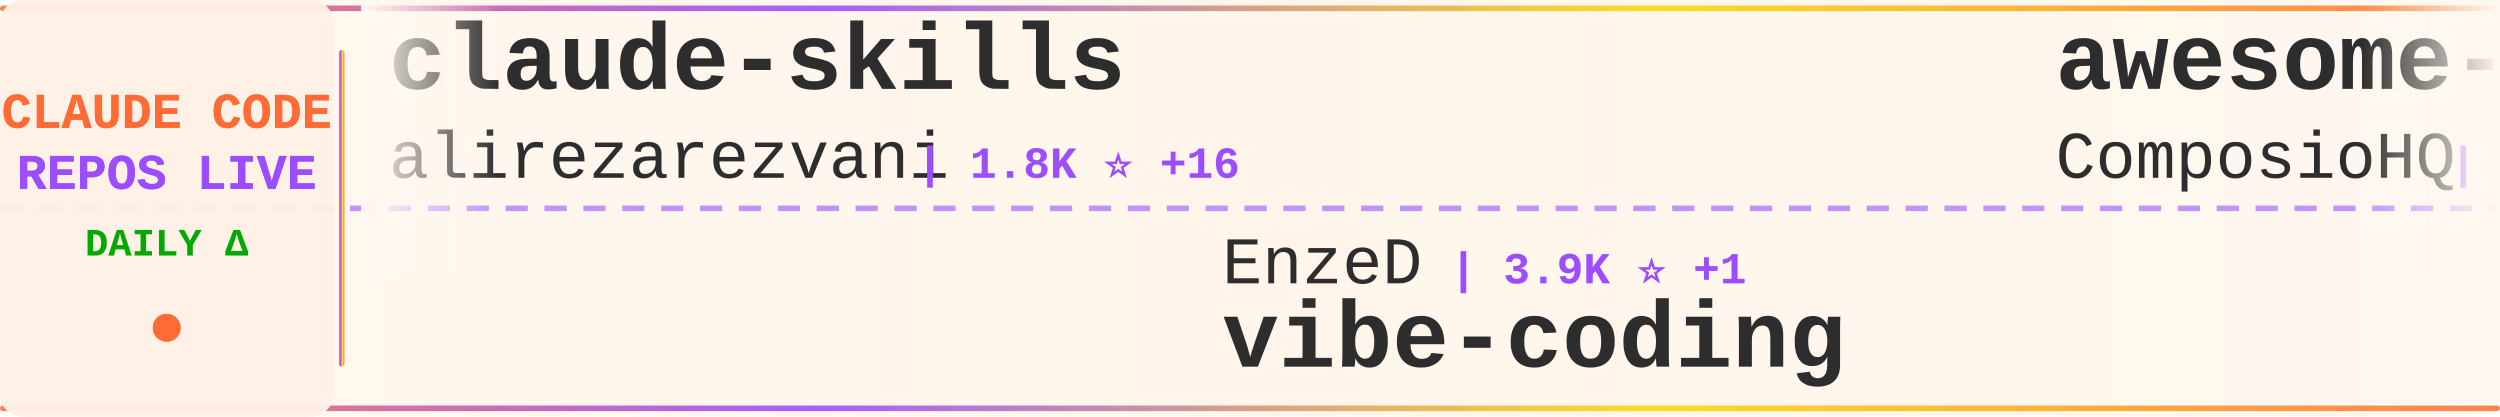
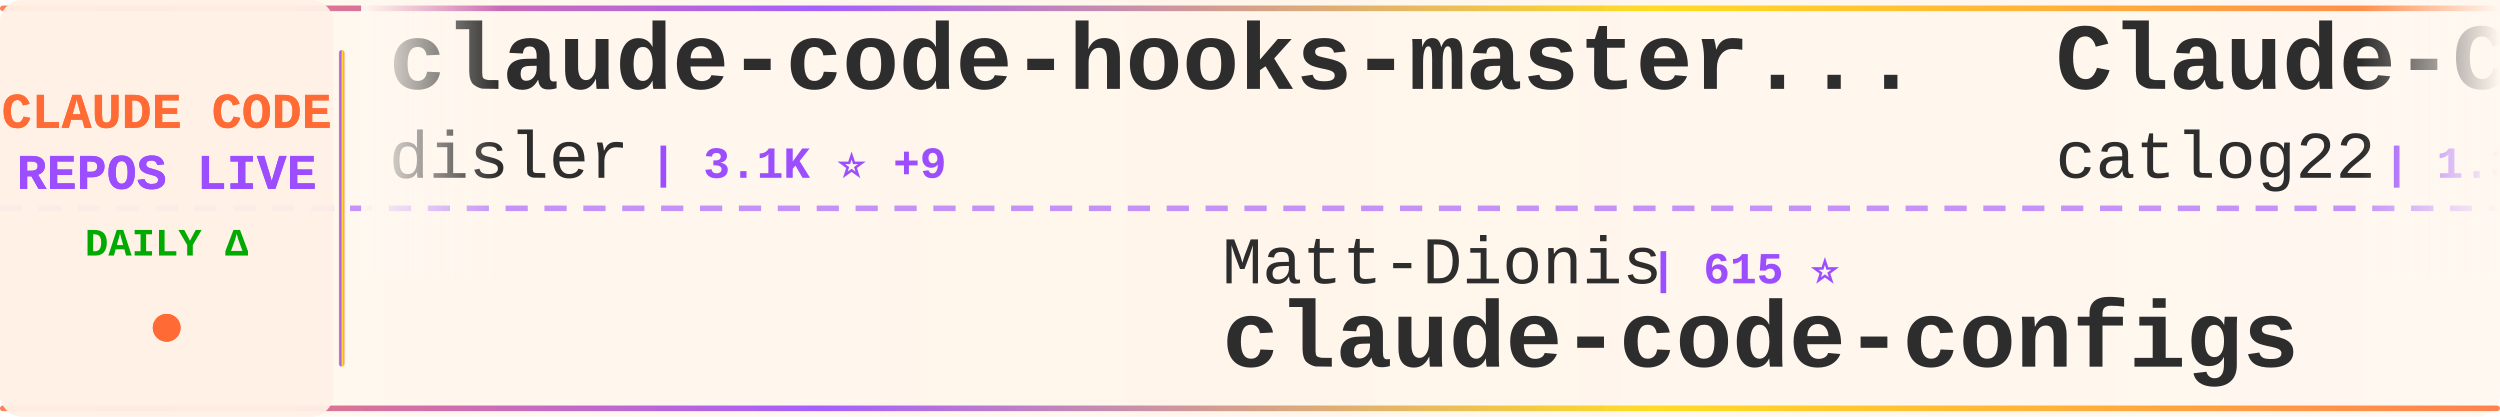
<svg xmlns="http://www.w3.org/2000/svg" width="900" height="150">
  <defs>
    <linearGradient id="tickerBg" x1="0%" y1="0%" x2="100%" y2="0%">
      <stop offset="0%" style="stop-color:#fff8f0;stop-opacity:0.98" />
      <stop offset="50%" style="stop-color:#fff5eb;stop-opacity:1" />
      <stop offset="100%" style="stop-color:#fff8f0;stop-opacity:0.98" />
    </linearGradient>
    <linearGradient id="borderGrad" x1="0%" y1="0%" x2="100%" y2="0%">
      <stop offset="0%" style="stop-color:#FF6B35;stop-opacity:0.85">
        <animate attributeName="stop-opacity" values="0.85;1;0.85" dur="2s" repeatCount="indefinite" />
      </stop>
      <stop offset="33%" style="stop-color:#9C4EFF;stop-opacity:0.9">
        <animate attributeName="stop-opacity" values="0.9;1;0.9" dur="2.2s" repeatCount="indefinite" />
      </stop>
      <stop offset="66%" style="stop-color:#FFD700;stop-opacity:0.85">
        <animate attributeName="stop-opacity" values="0.85;1;0.85" dur="1.8s" repeatCount="indefinite" />
      </stop>
      <stop offset="100%" style="stop-color:#FF6B35;stop-opacity:0.85">
        <animate attributeName="stop-opacity" values="0.85;1;0.85" dur="2s" repeatCount="indefinite" />
      </stop>
    </linearGradient>
    <filter id="textGlow">
      <feGaussianBlur stdDeviation="0.15" result="coloredBlur" />
      <feMerge>
        <feMergeNode in="coloredBlur" />
        <feMergeNode in="SourceGraphic" />
      </feMerge>
    </filter>
    <filter id="metricGlow">
      <feGaussianBlur stdDeviation="0.2" result="coloredBlur" />
      <feMerge>
        <feMergeNode in="coloredBlur" />
        <feMergeNode in="SourceGraphic" />
      </feMerge>
    </filter>
    <linearGradient id="leftFade" x1="0%" y1="0%" x2="100%" y2="0%">
      <stop offset="0%" style="stop-color:#fff8f0;stop-opacity:1" />
      <stop offset="100%" style="stop-color:#fff8f0;stop-opacity:0" />
    </linearGradient>
    <linearGradient id="rightFade" x1="0%" y1="0%" x2="100%" y2="0%">
      <stop offset="0%" style="stop-color:#fff8f0;stop-opacity:0" />
      <stop offset="100%" style="stop-color:#fff8f0;stop-opacity:1" />
    </linearGradient>
  </defs>
  <rect width="900" height="150" fill="url(#tickerBg)" rx="8" />
  <rect x="0" y="2" width="900" height="2" fill="url(#borderGrad)" rx="1" />
  <rect x="0" y="146" width="900" height="2" fill="url(#borderGrad)" rx="1" />
  <line x1="0" y1="75" x2="900" y2="75" stroke="#9C4EFF" stroke-width="2" stroke-dasharray="8 6" opacity="0.6" />
  <rect x="0" y="0" width="120" height="150" fill="#fff0e6" opacity="0.95" rx="8" />
  <text x="60" y="46" font-family="'Courier New', monospace" font-size="18" font-weight="bold" fill="#FF6B35" text-anchor="middle" filter="url(#textGlow)">
    CLAUDE CODE
  </text>
  <text x="60" y="68" font-family="'Courier New', monospace" font-size="18" font-weight="bold" fill="#9C4EFF" text-anchor="middle" filter="url(#textGlow)">
    REPOS LIVE
  </text>
  <text x="60" y="92" font-family="'Courier New', monospace" font-size="14" font-weight="bold" fill="#00aa00" text-anchor="middle">
    DAILY Δ
  </text>
  <circle cx="60" cy="118" r="5" fill="#FF6B35" filter="url(#metricGlow)">
    <animate attributeName="r" values="4;6;4" dur="1.5s" repeatCount="indefinite" />
    <animate attributeName="opacity" values="0.6;1;0.6" dur="1.5s" repeatCount="indefinite" />
  </circle>
  <rect x="122" y="18" width="2" height="114" fill="url(#borderGrad)" rx="1" />
  <clipPath id="tickerClip">
    <rect x="130" y="0" width="770" height="150" />
  </clipPath>
  <g clip-path="url(#tickerClip)">
    <g id="tickerItems">
      <animateTransform attributeName="transform" attributeType="XML" type="translate" from="0 0" to="-3000 0" dur="54s" repeatCount="indefinite" />
      <g transform="translate(0, 0)">
-         <text x="140" y="32" font-family="'Courier New', monospace" font-size="34" font-weight="bold" fill="#2d2d2d">claude-skills</text>
-         <text x="140" y="64" font-family="'Courier New', monospace" font-size="24" font-weight="normal" fill="#2d2d2d" opacity="1.0">alirezarezvani</text>
-         <text x="330" y="64" font-family="'Courier New', monospace" font-size="16" font-weight="bold" fill="#9C4EFF"> | 1.8K ⭐ +16</text>
+         <text x="140" y="32" font-family="'Courier New', monospace" font-size="34" font-weight="bold" fill="#2d2d2d">claude-code-hooks-master...</text>
+         <text x="140" y="64" font-family="'Courier New', monospace" font-size="24" font-weight="normal" fill="#2d2d2d" opacity="1.0">disler</text>
+         <text x="234" y="64" font-family="'Courier New', monospace" font-size="16" font-weight="bold" fill="#9C4EFF"> | 3.1K ⭐ +9</text>
      </g>
      <g transform="translate(300, 0)">
-         <text x="140" y="102" font-family="'Courier New', monospace" font-size="24" font-weight="normal" fill="#2d2d2d" opacity="1.0">EnzeD</text>
-         <text x="222" y="102" font-family="'Courier New', monospace" font-size="16" font-weight="bold" fill="#9C4EFF"> | 3.9K ⭐ +1</text>
-         <text x="140" y="132" font-family="'Courier New', monospace" font-size="34" font-weight="bold" fill="#2d2d2d">vibe-coding</text>
+         <text x="140" y="102" font-family="'Courier New', monospace" font-size="24" font-weight="normal" fill="#2d2d2d" opacity="1.0">Matt-Dionis</text>
+         <text x="294" y="102" font-family="'Courier New', monospace" font-size="16" font-weight="bold" fill="#9C4EFF"> | 615 ⭐</text>
+         <text x="140" y="132" font-family="'Courier New', monospace" font-size="34" font-weight="bold" fill="#2d2d2d">claude-code-configs</text>
      </g>
      <g transform="translate(600, 0)">
-         <text x="140" y="32" font-family="'Courier New', monospace" font-size="34" font-weight="bold" fill="#2d2d2d">awesome-claude-skills</text>
-         <text x="140" y="64" font-family="'Courier New', monospace" font-size="24" font-weight="normal" fill="#2d2d2d" opacity="1.0">ComposioHQ</text>
-         <text x="282" y="64" font-family="'Courier New', monospace" font-size="16" font-weight="bold" fill="#9C4EFF"> | 35.4K ⭐ +234</text>
+         <text x="140" y="32" font-family="'Courier New', monospace" font-size="34" font-weight="bold" fill="#2d2d2d">Claude-Code-Workflow</text>
+         <text x="140" y="64" font-family="'Courier New', monospace" font-size="24" font-weight="normal" fill="#2d2d2d" opacity="1.0">catlog22</text>
+         <text x="258" y="64" font-family="'Courier New', monospace" font-size="16" font-weight="bold" fill="#9C4EFF"> | 1.3K ⭐ +1</text>
      </g>
      <g transform="translate(900, 0)">
-         <text x="140" y="102" font-family="'Courier New', monospace" font-size="24" font-weight="normal" fill="#2d2d2d" opacity="1.0">diet103</text>
-         <text x="246" y="102" font-family="'Courier New', monospace" font-size="16" font-weight="bold" fill="#9C4EFF"> | 8.9K ⭐ +17</text>
-         <text x="140" y="132" font-family="'Courier New', monospace" font-size="34" font-weight="bold" fill="#2d2d2d">claude-code-infrastructu...</text>
+         <text x="140" y="102" font-family="'Courier New', monospace" font-size="24" font-weight="normal" fill="#2d2d2d" opacity="1.0">davila7</text>
+         <text x="246" y="102" font-family="'Courier New', monospace" font-size="16" font-weight="bold" fill="#9C4EFF"> | 20.6K ⭐ +113</text>
+         <text x="140" y="132" font-family="'Courier New', monospace" font-size="34" font-weight="bold" fill="#2d2d2d">claude-code-templates</text>
      </g>
      <g transform="translate(1200, 0)">
-         <text x="140" y="32" font-family="'Courier New', monospace" font-size="34" font-weight="bold" fill="#2d2d2d">claude-code-config</text>
-         <text x="140" y="64" font-family="'Courier New', monospace" font-size="24" font-weight="normal" fill="#2d2d2d" opacity="1.0">jarrodwatts</text>
-         <text x="294" y="64" font-family="'Courier New', monospace" font-size="16" font-weight="bold" fill="#9C4EFF"> | 938 ⭐ +2</text>
+         <text x="140" y="32" font-family="'Courier New', monospace" font-size="34" font-weight="bold" fill="#2d2d2d">claude-code-mcp</text>
+         <text x="140" y="64" font-family="'Courier New', monospace" font-size="24" font-weight="normal" fill="#2d2d2d" opacity="1.0">steipete</text>
+         <text x="258" y="64" font-family="'Courier New', monospace" font-size="16" font-weight="bold" fill="#9C4EFF"> | 1.1K ⭐ +4</text>
      </g>
      <g transform="translate(1500, 0)">
-         <text x="140" y="102" font-family="'Courier New', monospace" font-size="24" font-weight="normal" fill="#2d2d2d" opacity="1.0">sugyan</text>
-         <text x="234" y="102" font-family="'Courier New', monospace" font-size="16" font-weight="bold" fill="#9C4EFF"> | 914 ⭐ +1</text>
-         <text x="140" y="132" font-family="'Courier New', monospace" font-size="34" font-weight="bold" fill="#2d2d2d">claude-code-webui</text>
+         <text x="140" y="102" font-family="'Courier New', monospace" font-size="24" font-weight="normal" fill="#2d2d2d" opacity="1.0">ghuntley</text>
+         <text x="258" y="102" font-family="'Courier New', monospace" font-size="16" font-weight="bold" fill="#9C4EFF"> | 837 ⭐ +1</text>
+         <text x="140" y="132" font-family="'Courier New', monospace" font-size="34" font-weight="bold" fill="#2d2d2d">claude-code-source-code-...</text>
      </g>
      <g transform="translate(1800, 0)">
-         <text x="140" y="32" font-family="'Courier New', monospace" font-size="34" font-weight="bold" fill="#2d2d2d">claude_code_bridge</text>
-         <text x="140" y="64" font-family="'Courier New', monospace" font-size="24" font-weight="normal" fill="#2d2d2d" opacity="1.0">bfly123</text>
-         <text x="246" y="64" font-family="'Courier New', monospace" font-size="16" font-weight="bold" fill="#9C4EFF"> | 1.2K ⭐ +8</text>
+         <text x="140" y="32" font-family="'Courier New', monospace" font-size="34" font-weight="bold" fill="#2d2d2d">idea-claude-code-gui</text>
+         <text x="140" y="64" font-family="'Courier New', monospace" font-size="24" font-weight="normal" fill="#2d2d2d" opacity="1.0">zhukunpenglinyutong</text>
+         <text x="390" y="64" font-family="'Courier New', monospace" font-size="16" font-weight="bold" fill="#9C4EFF"> | 1.2K ⭐ +2</text>
      </g>
      <g transform="translate(2100, 0)">
-         <text x="140" y="102" font-family="'Courier New', monospace" font-size="24" font-weight="normal" fill="#2d2d2d" opacity="1.0">kodu-ai</text>
-         <text x="246" y="102" font-family="'Courier New', monospace" font-size="16" font-weight="bold" fill="#9C4EFF"> | 5.3K ⭐</text>
-         <text x="140" y="132" font-family="'Courier New', monospace" font-size="34" font-weight="bold" fill="#2d2d2d">claude-coder</text>
+         <text x="140" y="102" font-family="'Courier New', monospace" font-size="24" font-weight="normal" fill="#2d2d2d" opacity="1.0">darcyegb</text>
+         <text x="258" y="102" font-family="'Courier New', monospace" font-size="16" font-weight="bold" fill="#9C4EFF"> | 554 ⭐ +2</text>
+         <text x="140" y="132" font-family="'Courier New', monospace" font-size="34" font-weight="bold" fill="#2d2d2d">ClaudeCodeAgents</text>
      </g>
      <g transform="translate(2400, 0)">
-         <text x="140" y="32" font-family="'Courier New', monospace" font-size="34" font-weight="bold" fill="#2d2d2d">claude-plugins-official</text>
-         <text x="140" y="64" font-family="'Courier New', monospace" font-size="24" font-weight="normal" fill="#2d2d2d" opacity="1.0">anthropics</text>
-         <text x="282" y="64" font-family="'Courier New', monospace" font-size="16" font-weight="bold" fill="#9C4EFF"> | 7.5K ⭐ +44</text>
+         <text x="140" y="32" font-family="'Courier New', monospace" font-size="34" font-weight="bold" fill="#2d2d2d">context7</text>
+         <text x="140" y="64" font-family="'Courier New', monospace" font-size="24" font-weight="normal" fill="#2d2d2d" opacity="1.0">upstash</text>
+         <text x="246" y="64" font-family="'Courier New', monospace" font-size="16" font-weight="bold" fill="#9C4EFF"> | 45.9K ⭐ +95</text>
      </g>
      <g transform="translate(2700, 0)">
-         <text x="140" y="102" font-family="'Courier New', monospace" font-size="24" font-weight="normal" fill="#2d2d2d" opacity="1.0">feiskyer</text>
-         <text x="258" y="102" font-family="'Courier New', monospace" font-size="16" font-weight="bold" fill="#9C4EFF"> | 1.2K ⭐ +3</text>
-         <text x="140" y="132" font-family="'Courier New', monospace" font-size="34" font-weight="bold" fill="#2d2d2d">claude-code-settings</text>
+         <text x="140" y="102" font-family="'Courier New', monospace" font-size="24" font-weight="normal" fill="#2d2d2d" opacity="1.0">d-kimuson</text>
+         <text x="270" y="102" font-family="'Courier New', monospace" font-size="16" font-weight="bold" fill="#9C4EFF"> | 890 ⭐ +2</text>
+         <text x="140" y="132" font-family="'Courier New', monospace" font-size="34" font-weight="bold" fill="#2d2d2d">claude-code-viewer</text>
      </g>
      <g transform="translate(3000, 0)">
-         <text x="140" y="32" font-family="'Courier New', monospace" font-size="34" font-weight="bold" fill="#2d2d2d">claude-skills</text>
-         <text x="140" y="64" font-family="'Courier New', monospace" font-size="24" font-weight="normal" fill="#2d2d2d" opacity="1.0">alirezarezvani</text>
-         <text x="330" y="64" font-family="'Courier New', monospace" font-size="16" font-weight="bold" fill="#9C4EFF"> | 1.8K ⭐ +16</text>
+         <text x="140" y="32" font-family="'Courier New', monospace" font-size="34" font-weight="bold" fill="#2d2d2d">claude-code-hooks-master...</text>
+         <text x="140" y="64" font-family="'Courier New', monospace" font-size="24" font-weight="normal" fill="#2d2d2d" opacity="1.0">disler</text>
+         <text x="234" y="64" font-family="'Courier New', monospace" font-size="16" font-weight="bold" fill="#9C4EFF"> | 3.1K ⭐ +9</text>
      </g>
      <g transform="translate(3300, 0)">
-         <text x="140" y="102" font-family="'Courier New', monospace" font-size="24" font-weight="normal" fill="#2d2d2d" opacity="1.0">EnzeD</text>
-         <text x="222" y="102" font-family="'Courier New', monospace" font-size="16" font-weight="bold" fill="#9C4EFF"> | 3.9K ⭐ +1</text>
-         <text x="140" y="132" font-family="'Courier New', monospace" font-size="34" font-weight="bold" fill="#2d2d2d">vibe-coding</text>
+         <text x="140" y="102" font-family="'Courier New', monospace" font-size="24" font-weight="normal" fill="#2d2d2d" opacity="1.0">Matt-Dionis</text>
+         <text x="294" y="102" font-family="'Courier New', monospace" font-size="16" font-weight="bold" fill="#9C4EFF"> | 615 ⭐</text>
+         <text x="140" y="132" font-family="'Courier New', monospace" font-size="34" font-weight="bold" fill="#2d2d2d">claude-code-configs</text>
      </g>
      <g transform="translate(3600, 0)">
-         <text x="140" y="32" font-family="'Courier New', monospace" font-size="34" font-weight="bold" fill="#2d2d2d">awesome-claude-skills</text>
-         <text x="140" y="64" font-family="'Courier New', monospace" font-size="24" font-weight="normal" fill="#2d2d2d" opacity="1.0">ComposioHQ</text>
-         <text x="282" y="64" font-family="'Courier New', monospace" font-size="16" font-weight="bold" fill="#9C4EFF"> | 35.4K ⭐ +234</text>
+         <text x="140" y="32" font-family="'Courier New', monospace" font-size="34" font-weight="bold" fill="#2d2d2d">Claude-Code-Workflow</text>
+         <text x="140" y="64" font-family="'Courier New', monospace" font-size="24" font-weight="normal" fill="#2d2d2d" opacity="1.0">catlog22</text>
+         <text x="258" y="64" font-family="'Courier New', monospace" font-size="16" font-weight="bold" fill="#9C4EFF"> | 1.3K ⭐ +1</text>
      </g>
      <g transform="translate(3900, 0)">
-         <text x="140" y="102" font-family="'Courier New', monospace" font-size="24" font-weight="normal" fill="#2d2d2d" opacity="1.0">diet103</text>
-         <text x="246" y="102" font-family="'Courier New', monospace" font-size="16" font-weight="bold" fill="#9C4EFF"> | 8.9K ⭐ +17</text>
-         <text x="140" y="132" font-family="'Courier New', monospace" font-size="34" font-weight="bold" fill="#2d2d2d">claude-code-infrastructu...</text>
+         <text x="140" y="102" font-family="'Courier New', monospace" font-size="24" font-weight="normal" fill="#2d2d2d" opacity="1.0">davila7</text>
+         <text x="246" y="102" font-family="'Courier New', monospace" font-size="16" font-weight="bold" fill="#9C4EFF"> | 20.6K ⭐ +113</text>
+         <text x="140" y="132" font-family="'Courier New', monospace" font-size="34" font-weight="bold" fill="#2d2d2d">claude-code-templates</text>
      </g>
    </g>
  </g>
  <rect x="130" y="0" width="50" height="100" fill="url(#leftFade)" />
  <rect x="850" y="0" width="50" height="100" fill="url(#rightFade)" />
</svg>
